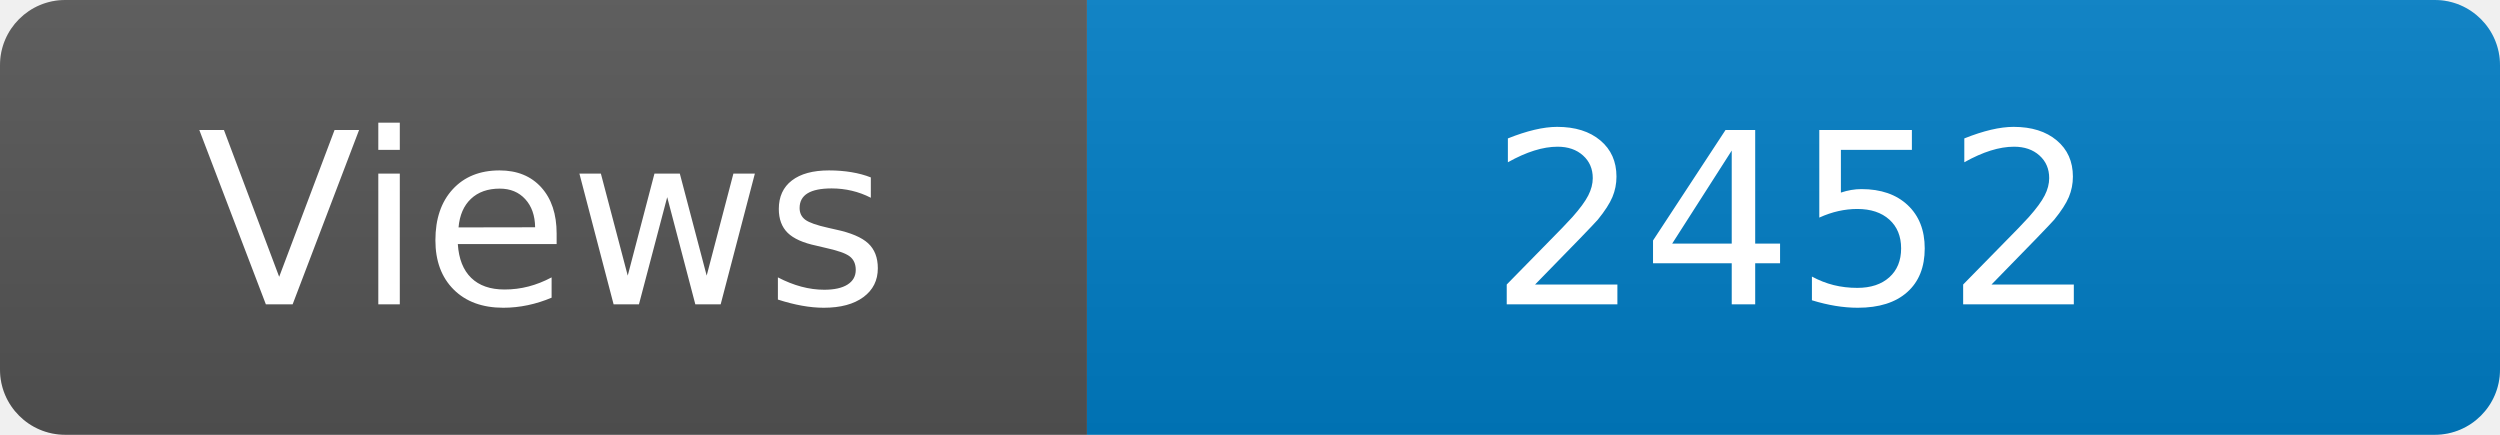
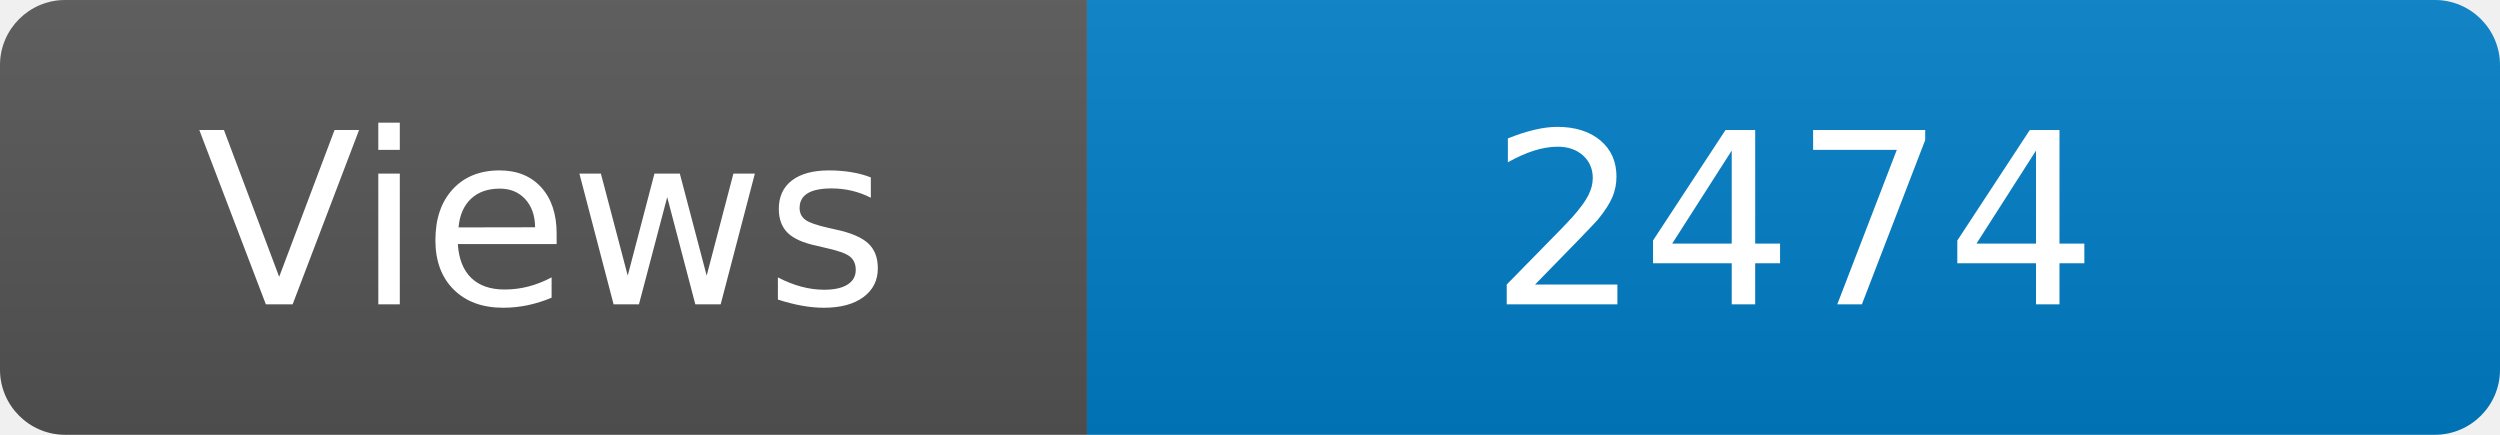
<svg xmlns="http://www.w3.org/2000/svg" width="115" height="20" role="img" aria-label="Maintained?: yes">
  <linearGradient id="s" x2="0" y2="100%">
    <stop offset="0" stop-color="#bbb" stop-opacity=".1" />
    <stop offset="1" stop-opacity=".1" />
  </linearGradient>
  <clipPath id="r">
    <rect width="115" height="20" rx="3" fill="#fff" />
  </clipPath>
  <g clip-path="url(#r)">
    <rect width="50" height="20" fill="#555" />
    <rect x="50" width="160" height="20" fill="#007ec6" />
    <rect width="115" height="20" fill="url(#s)" />
  </g>
  <g fill="#fff" text-anchor="middle" font-family="Verdana,Geneva,DejaVu Sans,sans-serif" font-size="110">
    <text x="250" y="140" transform="scale(.1)" fill="#fff">Views</text>
-     <text x="825" y="140" transform="scale(.1)" fill="#fff">2452</text>
+     <text x="825" y="140" transform="scale(.1)" fill="#fff">2474</text>
  </g>
</svg>
